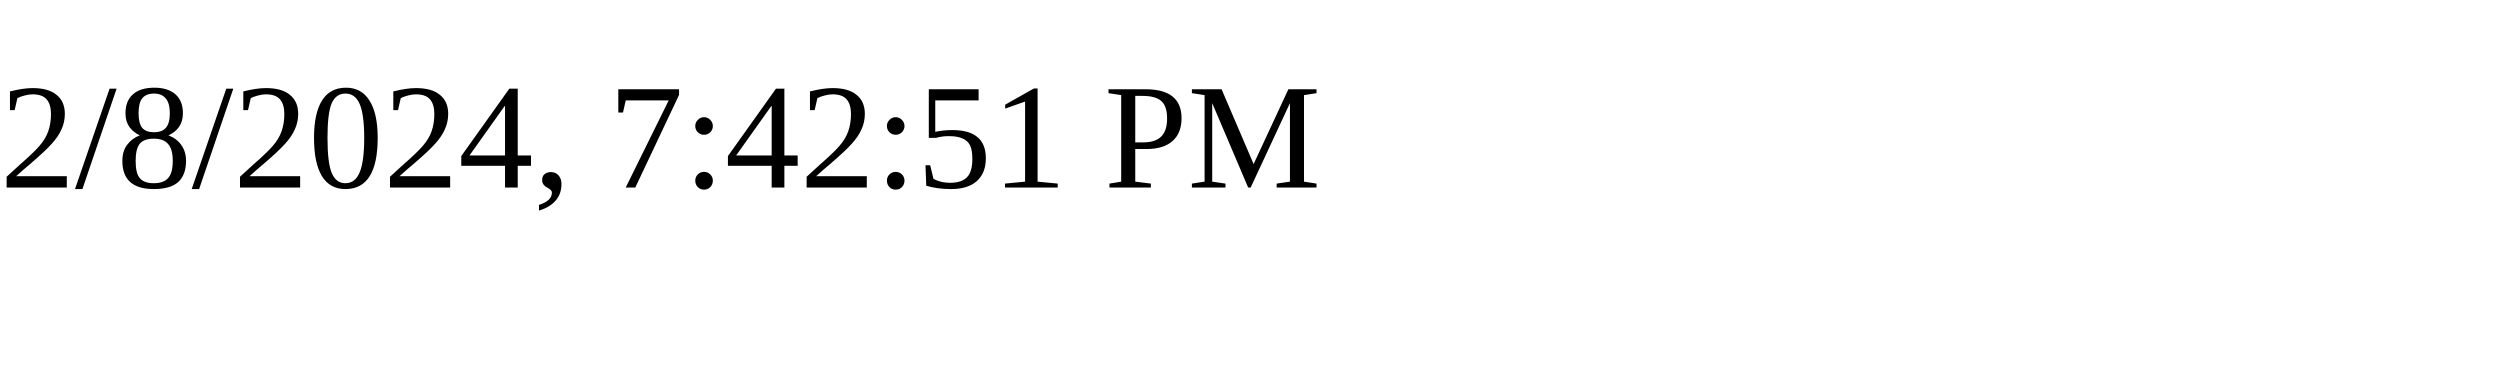
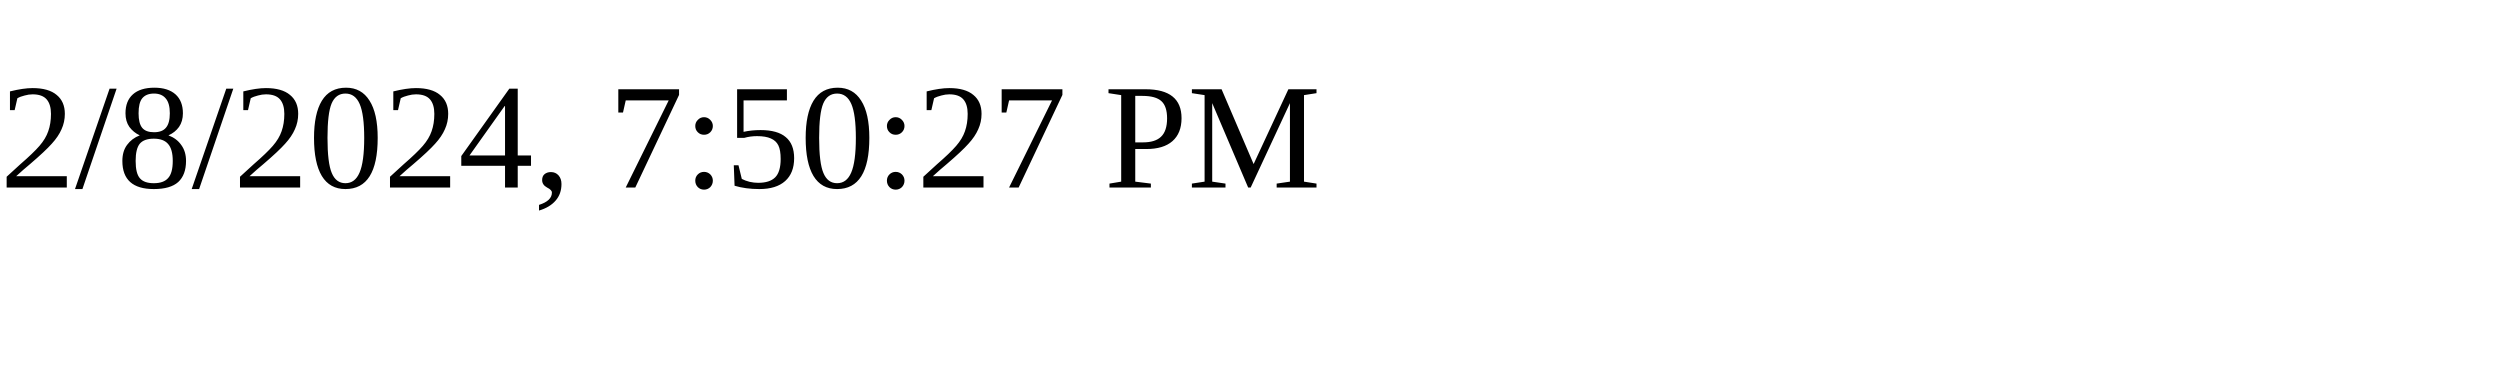
<svg xmlns="http://www.w3.org/2000/svg" height="30" width="200">
-   <text x="0" y="15">2/8/2024, 7:42:51 PM</text>
+   <text x="0" y="15">2/8/2024, 7:50:27 PM</text>
</svg>
